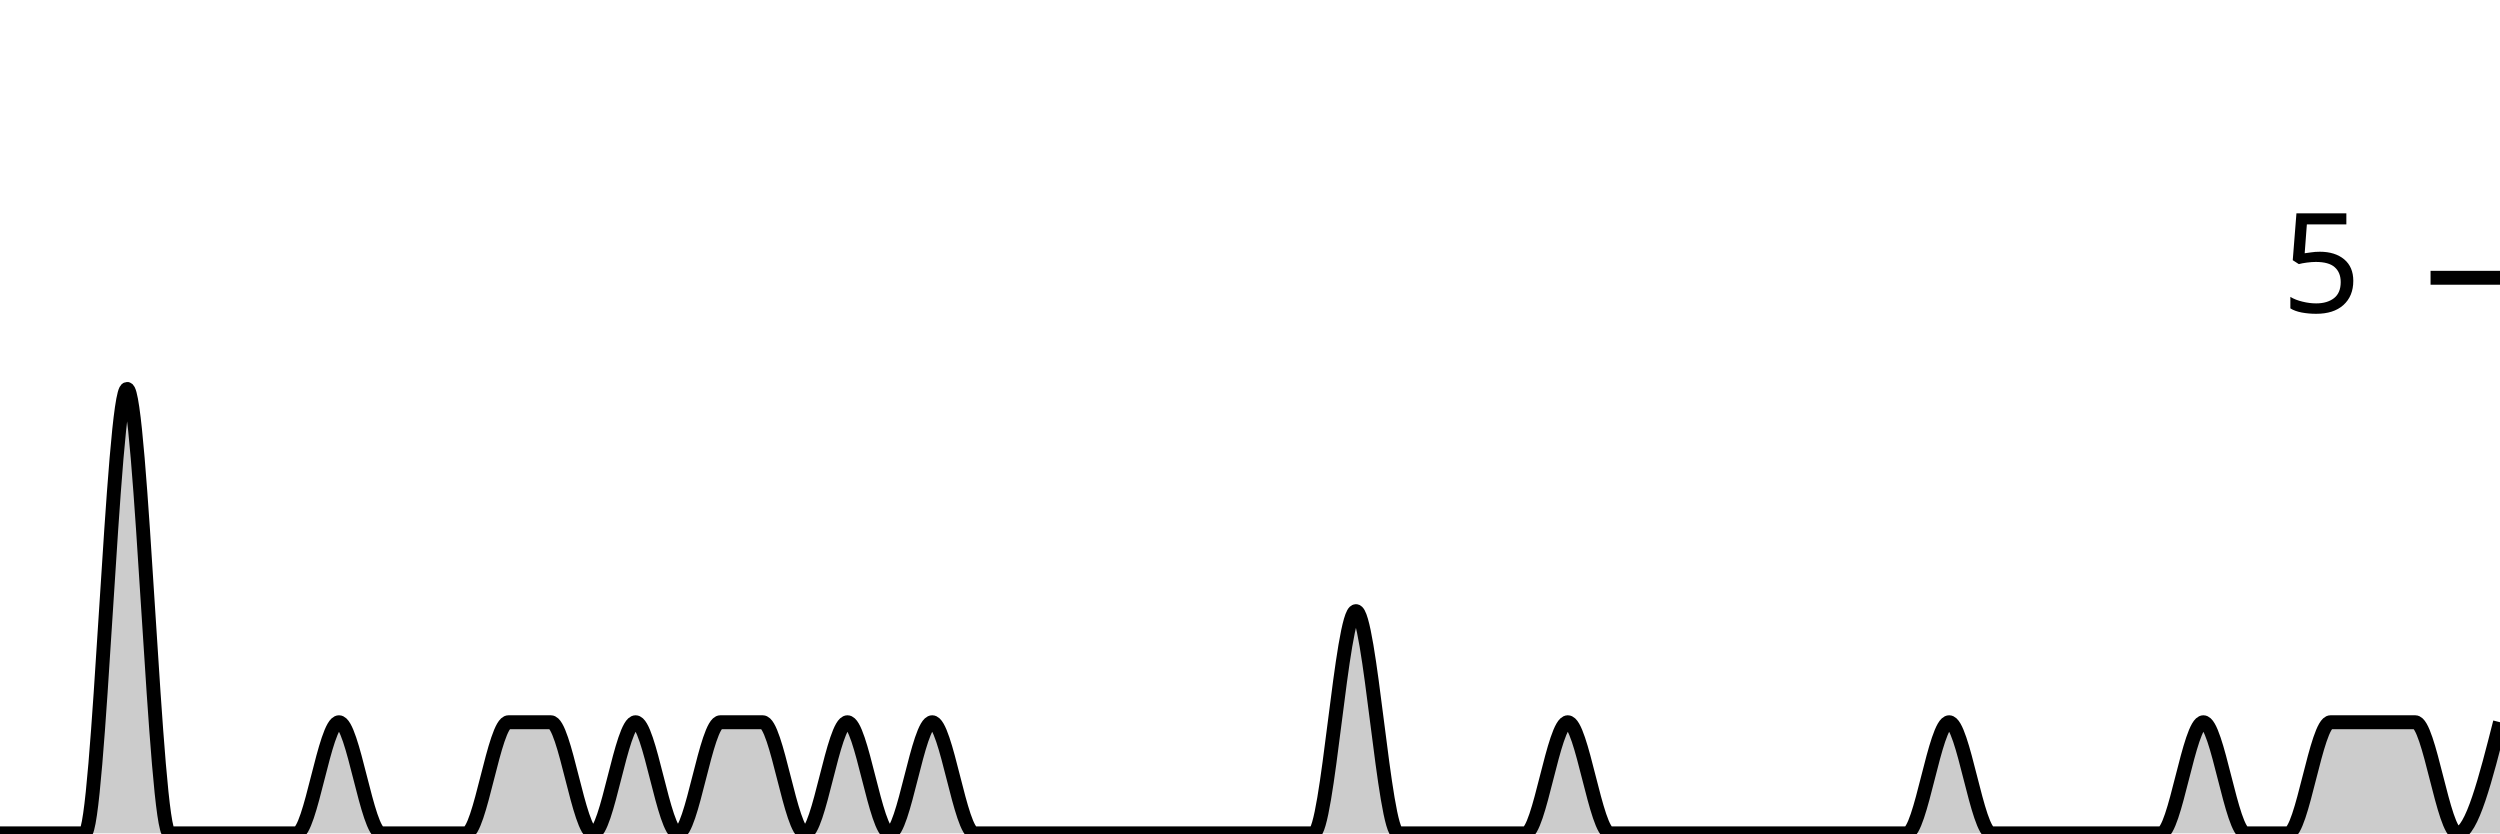
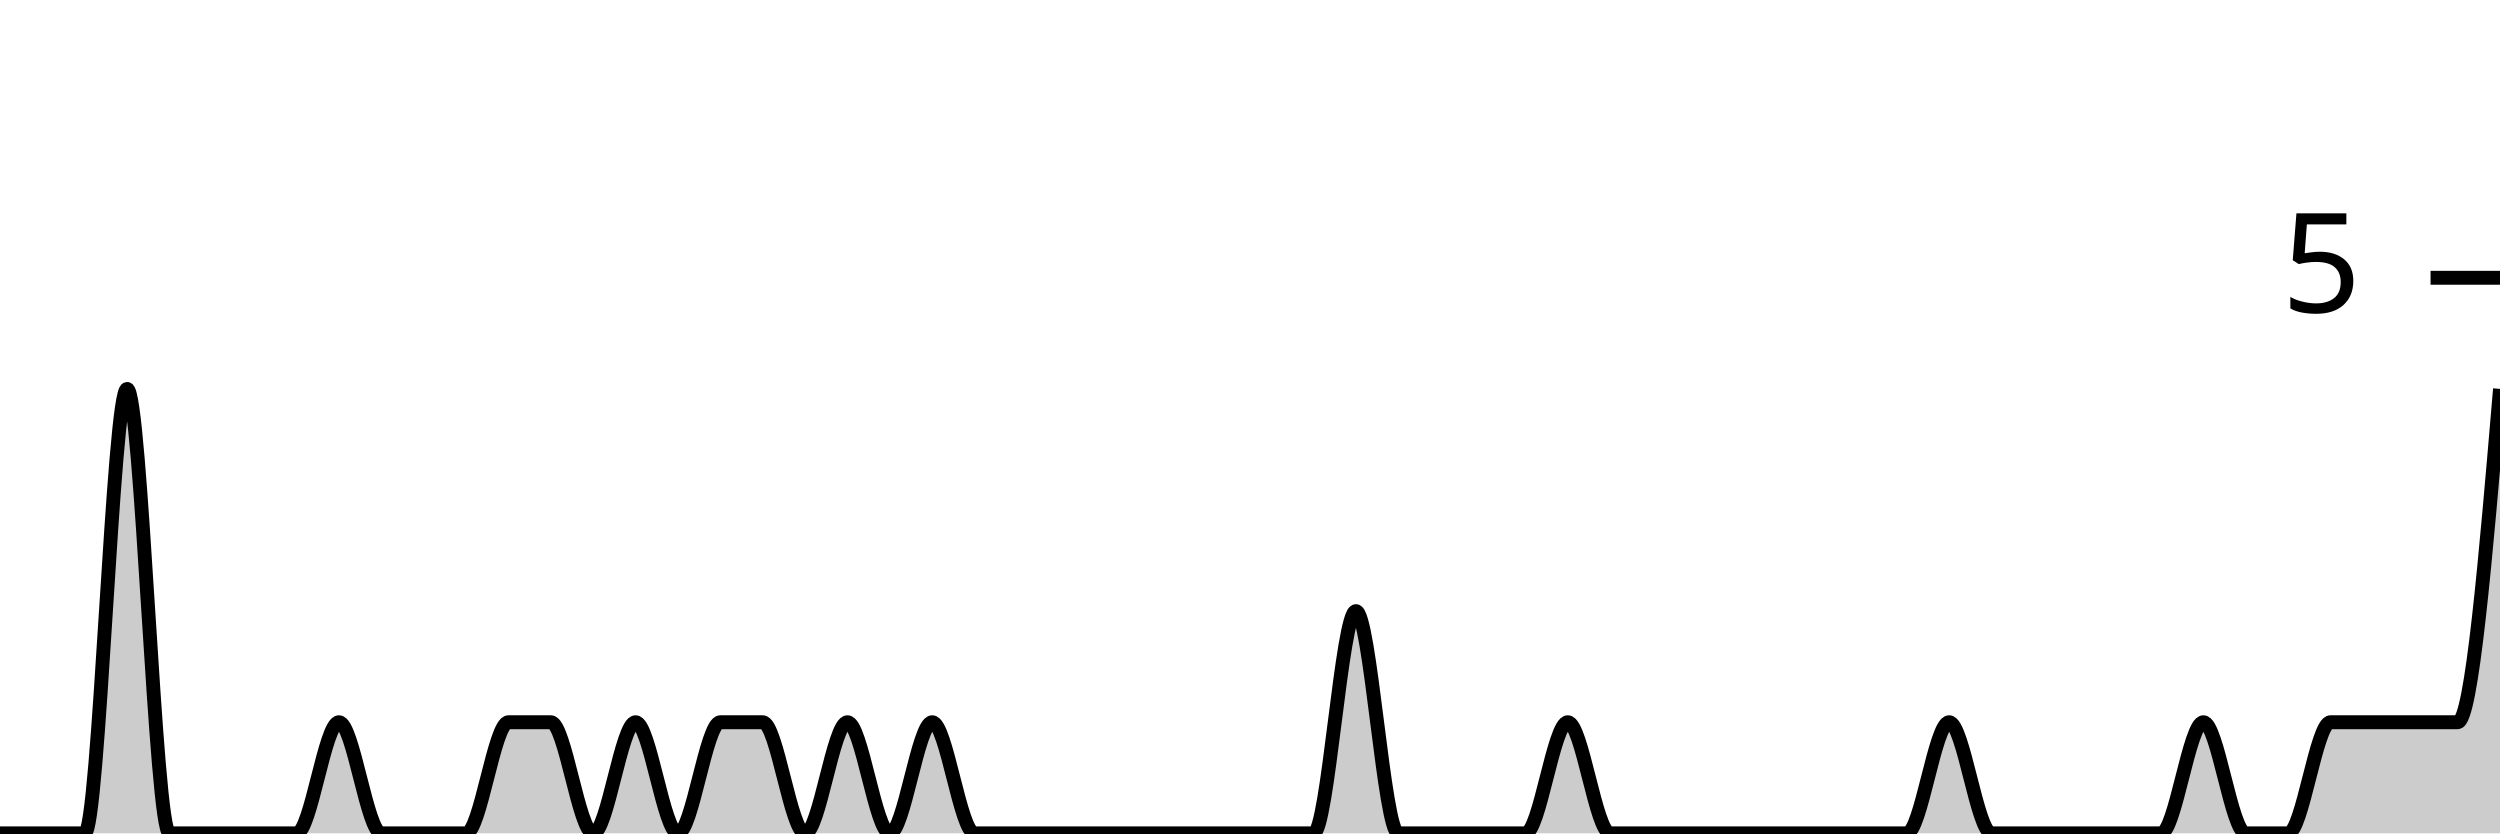
<svg xmlns="http://www.w3.org/2000/svg" viewBox="0 0 180 60">
  <g transform="translate(0,20)">
-     <path class="area" fill="rgba(0, 0, 0, 0.2)" d="M0,40C1.017,40,2.034,40,3.051,40C4.068,40,5.085,40,6.102,40C7.119,40,8.136,8,9.153,8C10.169,8,11.186,40,12.203,40C13.22,40,14.237,40,15.254,40C16.271,40,17.288,40,18.305,40C19.322,40,20.339,40,21.356,40C22.373,40,23.39,32,24.407,32C25.424,32,26.441,40,27.458,40C28.475,40,29.492,40,30.508,40C31.525,40,32.542,40,33.559,40C34.576,40,35.593,32,36.61,32C37.627,32,38.644,32,39.661,32C40.678,32,41.695,40,42.712,40C43.729,40,44.746,32,45.763,32C46.78,32,47.797,40,48.814,40C49.831,40,50.847,32,51.864,32C52.881,32,53.898,32,54.915,32C55.932,32,56.949,40,57.966,40C58.983,40,60,32,61.017,32C62.034,32,63.051,40,64.068,40C65.085,40,66.102,32,67.119,32C68.136,32,69.153,40,70.169,40C71.186,40,72.203,40,73.22,40C74.237,40,75.254,40,76.271,40C77.288,40,78.305,40,79.322,40C80.339,40,81.356,40,82.373,40C83.39,40,84.407,40,85.424,40C86.441,40,87.458,40,88.475,40C89.492,40,90.508,40,91.525,40C92.542,40,93.559,40,94.576,40C95.593,40,96.61,24,97.627,24C98.644,24,99.661,40,100.678,40C101.695,40,102.712,40,103.729,40C104.746,40,105.763,40,106.78,40C107.797,40,108.814,40,109.831,40C110.847,40,111.864,32,112.881,32C113.898,32,114.915,40,115.932,40C116.949,40,117.966,40,118.983,40C120,40,121.017,40,122.034,40C123.051,40,124.068,40,125.085,40C126.102,40,127.119,40,128.136,40C129.153,40,130.169,40,131.186,40C132.203,40,133.22,40,134.237,40C135.254,40,136.271,40,137.288,40C138.305,40,139.322,32,140.339,32C141.356,32,142.373,40,143.39,40C144.407,40,145.424,40,146.441,40C147.458,40,148.475,40,149.492,40C150.508,40,151.525,40,152.542,40C153.559,40,154.576,40,155.593,40C156.61,40,157.627,32,158.644,32C159.661,32,160.678,40,161.695,40C162.712,40,163.729,40,164.746,40C165.763,40,166.78,32,167.797,32C168.814,32,169.831,32,170.847,32C171.864,32,172.881,32,173.898,32C174.915,32,175.932,40,176.949,40C177.966,40,178.983,36,180,32L180,40C178.983,40,177.966,40,176.949,40C175.932,40,174.915,40,173.898,40C172.881,40,171.864,40,170.847,40C169.831,40,168.814,40,167.797,40C166.78,40,165.763,40,164.746,40C163.729,40,162.712,40,161.695,40C160.678,40,159.661,40,158.644,40C157.627,40,156.61,40,155.593,40C154.576,40,153.559,40,152.542,40C151.525,40,150.508,40,149.492,40C148.475,40,147.458,40,146.441,40C145.424,40,144.407,40,143.39,40C142.373,40,141.356,40,140.339,40C139.322,40,138.305,40,137.288,40C136.271,40,135.254,40,134.237,40C133.22,40,132.203,40,131.186,40C130.169,40,129.153,40,128.136,40C127.119,40,126.102,40,125.085,40C124.068,40,123.051,40,122.034,40C121.017,40,120,40,118.983,40C117.966,40,116.949,40,115.932,40C114.915,40,113.898,40,112.881,40C111.864,40,110.847,40,109.831,40C108.814,40,107.797,40,106.78,40C105.763,40,104.746,40,103.729,40C102.712,40,101.695,40,100.678,40C99.661,40,98.644,40,97.627,40C96.61,40,95.593,40,94.576,40C93.559,40,92.542,40,91.525,40C90.508,40,89.492,40,88.475,40C87.458,40,86.441,40,85.424,40C84.407,40,83.39,40,82.373,40C81.356,40,80.339,40,79.322,40C78.305,40,77.288,40,76.271,40C75.254,40,74.237,40,73.22,40C72.203,40,71.186,40,70.169,40C69.153,40,68.136,40,67.119,40C66.102,40,65.085,40,64.068,40C63.051,40,62.034,40,61.017,40C60,40,58.983,40,57.966,40C56.949,40,55.932,40,54.915,40C53.898,40,52.881,40,51.864,40C50.847,40,49.831,40,48.814,40C47.797,40,46.78,40,45.763,40C44.746,40,43.729,40,42.712,40C41.695,40,40.678,40,39.661,40C38.644,40,37.627,40,36.61,40C35.593,40,34.576,40,33.559,40C32.542,40,31.525,40,30.508,40C29.492,40,28.475,40,27.458,40C26.441,40,25.424,40,24.407,40C23.39,40,22.373,40,21.356,40C20.339,40,19.322,40,18.305,40C17.288,40,16.271,40,15.254,40C14.237,40,13.22,40,12.203,40C11.186,40,10.169,40,9.153,40C8.136,40,7.119,40,6.102,40C5.085,40,4.068,40,3.051,40C2.034,40,1.017,40,0,40Z" />
-     <path class="line" stroke="black" fill="none" d="M0,40C1.017,40,2.034,40,3.051,40C4.068,40,5.085,40,6.102,40C7.119,40,8.136,8,9.153,8C10.169,8,11.186,40,12.203,40C13.22,40,14.237,40,15.254,40C16.271,40,17.288,40,18.305,40C19.322,40,20.339,40,21.356,40C22.373,40,23.39,32,24.407,32C25.424,32,26.441,40,27.458,40C28.475,40,29.492,40,30.508,40C31.525,40,32.542,40,33.559,40C34.576,40,35.593,32,36.61,32C37.627,32,38.644,32,39.661,32C40.678,32,41.695,40,42.712,40C43.729,40,44.746,32,45.763,32C46.78,32,47.797,40,48.814,40C49.831,40,50.847,32,51.864,32C52.881,32,53.898,32,54.915,32C55.932,32,56.949,40,57.966,40C58.983,40,60,32,61.017,32C62.034,32,63.051,40,64.068,40C65.085,40,66.102,32,67.119,32C68.136,32,69.153,40,70.169,40C71.186,40,72.203,40,73.22,40C74.237,40,75.254,40,76.271,40C77.288,40,78.305,40,79.322,40C80.339,40,81.356,40,82.373,40C83.39,40,84.407,40,85.424,40C86.441,40,87.458,40,88.475,40C89.492,40,90.508,40,91.525,40C92.542,40,93.559,40,94.576,40C95.593,40,96.61,24,97.627,24C98.644,24,99.661,40,100.678,40C101.695,40,102.712,40,103.729,40C104.746,40,105.763,40,106.78,40C107.797,40,108.814,40,109.831,40C110.847,40,111.864,32,112.881,32C113.898,32,114.915,40,115.932,40C116.949,40,117.966,40,118.983,40C120,40,121.017,40,122.034,40C123.051,40,124.068,40,125.085,40C126.102,40,127.119,40,128.136,40C129.153,40,130.169,40,131.186,40C132.203,40,133.22,40,134.237,40C135.254,40,136.271,40,137.288,40C138.305,40,139.322,32,140.339,32C141.356,32,142.373,40,143.39,40C144.407,40,145.424,40,146.441,40C147.458,40,148.475,40,149.492,40C150.508,40,151.525,40,152.542,40C153.559,40,154.576,40,155.593,40C156.61,40,157.627,32,158.644,32C159.661,32,160.678,40,161.695,40C162.712,40,163.729,40,164.746,40C165.763,40,166.78,32,167.797,32C168.814,32,169.831,32,170.847,32C171.864,32,172.881,32,173.898,32C174.915,32,175.932,40,176.949,40C177.966,40,178.983,36,180,32" />
+     <path class="area" fill="rgba(0, 0, 0, 0.2)" d="M0,40C1.017,40,2.034,40,3.051,40C4.068,40,5.085,40,6.102,40C7.119,40,8.136,8,9.153,8C10.169,8,11.186,40,12.203,40C13.22,40,14.237,40,15.254,40C16.271,40,17.288,40,18.305,40C19.322,40,20.339,40,21.356,40C22.373,40,23.39,32,24.407,32C25.424,32,26.441,40,27.458,40C28.475,40,29.492,40,30.508,40C31.525,40,32.542,40,33.559,40C34.576,40,35.593,32,36.61,32C37.627,32,38.644,32,39.661,32C40.678,32,41.695,40,42.712,40C43.729,40,44.746,32,45.763,32C46.78,32,47.797,40,48.814,40C49.831,40,50.847,32,51.864,32C52.881,32,53.898,32,54.915,32C55.932,32,56.949,40,57.966,40C58.983,40,60,32,61.017,32C62.034,32,63.051,40,64.068,40C65.085,40,66.102,32,67.119,32C68.136,32,69.153,40,70.169,40C71.186,40,72.203,40,73.22,40C74.237,40,75.254,40,76.271,40C77.288,40,78.305,40,79.322,40C80.339,40,81.356,40,82.373,40C83.39,40,84.407,40,85.424,40C86.441,40,87.458,40,88.475,40C89.492,40,90.508,40,91.525,40C92.542,40,93.559,40,94.576,40C95.593,40,96.61,24,97.627,24C98.644,24,99.661,40,100.678,40C101.695,40,102.712,40,103.729,40C104.746,40,105.763,40,106.78,40C107.797,40,108.814,40,109.831,40C110.847,40,111.864,32,112.881,32C113.898,32,114.915,40,115.932,40C116.949,40,117.966,40,118.983,40C120,40,121.017,40,122.034,40C123.051,40,124.068,40,125.085,40C126.102,40,127.119,40,128.136,40C129.153,40,130.169,40,131.186,40C132.203,40,133.22,40,134.237,40C135.254,40,136.271,40,137.288,40C138.305,40,139.322,32,140.339,32C141.356,32,142.373,40,143.39,40C144.407,40,145.424,40,146.441,40C147.458,40,148.475,40,149.492,40C150.508,40,151.525,40,152.542,40C153.559,40,154.576,40,155.593,40C156.61,40,157.627,32,158.644,32C159.661,32,160.678,40,161.695,40C162.712,40,163.729,40,164.746,40C165.763,40,166.78,32,167.797,32C168.814,32,169.831,32,170.847,32C171.864,32,172.881,32,173.898,32C174.915,32,175.932,32,176.949,32C177.966,32,178.983,20,180,8L180,40C178.983,40,177.966,40,176.949,40C175.932,40,174.915,40,173.898,40C172.881,40,171.864,40,170.847,40C169.831,40,168.814,40,167.797,40C166.78,40,165.763,40,164.746,40C163.729,40,162.712,40,161.695,40C160.678,40,159.661,40,158.644,40C157.627,40,156.61,40,155.593,40C154.576,40,153.559,40,152.542,40C151.525,40,150.508,40,149.492,40C148.475,40,147.458,40,146.441,40C145.424,40,144.407,40,143.39,40C142.373,40,141.356,40,140.339,40C139.322,40,138.305,40,137.288,40C136.271,40,135.254,40,134.237,40C133.22,40,132.203,40,131.186,40C130.169,40,129.153,40,128.136,40C127.119,40,126.102,40,125.085,40C124.068,40,123.051,40,122.034,40C121.017,40,120,40,118.983,40C117.966,40,116.949,40,115.932,40C114.915,40,113.898,40,112.881,40C111.864,40,110.847,40,109.831,40C108.814,40,107.797,40,106.78,40C105.763,40,104.746,40,103.729,40C102.712,40,101.695,40,100.678,40C99.661,40,98.644,40,97.627,40C96.61,40,95.593,40,94.576,40C93.559,40,92.542,40,91.525,40C90.508,40,89.492,40,88.475,40C87.458,40,86.441,40,85.424,40C84.407,40,83.39,40,82.373,40C81.356,40,80.339,40,79.322,40C78.305,40,77.288,40,76.271,40C75.254,40,74.237,40,73.22,40C72.203,40,71.186,40,70.169,40C69.153,40,68.136,40,67.119,40C66.102,40,65.085,40,64.068,40C63.051,40,62.034,40,61.017,40C60,40,58.983,40,57.966,40C56.949,40,55.932,40,54.915,40C53.898,40,52.881,40,51.864,40C50.847,40,49.831,40,48.814,40C47.797,40,46.78,40,45.763,40C44.746,40,43.729,40,42.712,40C41.695,40,40.678,40,39.661,40C38.644,40,37.627,40,36.61,40C35.593,40,34.576,40,33.559,40C32.542,40,31.525,40,30.508,40C29.492,40,28.475,40,27.458,40C26.441,40,25.424,40,24.407,40C23.39,40,22.373,40,21.356,40C20.339,40,19.322,40,18.305,40C17.288,40,16.271,40,15.254,40C14.237,40,13.22,40,12.203,40C11.186,40,10.169,40,9.153,40C8.136,40,7.119,40,6.102,40C5.085,40,4.068,40,3.051,40C2.034,40,1.017,40,0,40Z" />
+     <path class="line" stroke="black" fill="none" d="M0,40C1.017,40,2.034,40,3.051,40C4.068,40,5.085,40,6.102,40C7.119,40,8.136,8,9.153,8C10.169,8,11.186,40,12.203,40C13.22,40,14.237,40,15.254,40C16.271,40,17.288,40,18.305,40C19.322,40,20.339,40,21.356,40C22.373,40,23.39,32,24.407,32C25.424,32,26.441,40,27.458,40C28.475,40,29.492,40,30.508,40C31.525,40,32.542,40,33.559,40C34.576,40,35.593,32,36.61,32C37.627,32,38.644,32,39.661,32C40.678,32,41.695,40,42.712,40C43.729,40,44.746,32,45.763,32C46.78,32,47.797,40,48.814,40C49.831,40,50.847,32,51.864,32C52.881,32,53.898,32,54.915,32C55.932,32,56.949,40,57.966,40C58.983,40,60,32,61.017,32C62.034,32,63.051,40,64.068,40C65.085,40,66.102,32,67.119,32C68.136,32,69.153,40,70.169,40C71.186,40,72.203,40,73.22,40C74.237,40,75.254,40,76.271,40C77.288,40,78.305,40,79.322,40C80.339,40,81.356,40,82.373,40C83.39,40,84.407,40,85.424,40C86.441,40,87.458,40,88.475,40C89.492,40,90.508,40,91.525,40C92.542,40,93.559,40,94.576,40C95.593,40,96.61,24,97.627,24C98.644,24,99.661,40,100.678,40C101.695,40,102.712,40,103.729,40C104.746,40,105.763,40,106.78,40C107.797,40,108.814,40,109.831,40C110.847,40,111.864,32,112.881,32C113.898,32,114.915,40,115.932,40C116.949,40,117.966,40,118.983,40C120,40,121.017,40,122.034,40C123.051,40,124.068,40,125.085,40C126.102,40,127.119,40,128.136,40C129.153,40,130.169,40,131.186,40C132.203,40,133.22,40,134.237,40C135.254,40,136.271,40,137.288,40C138.305,40,139.322,32,140.339,32C141.356,32,142.373,40,143.39,40C144.407,40,145.424,40,146.441,40C147.458,40,148.475,40,149.492,40C150.508,40,151.525,40,152.542,40C153.559,40,154.576,40,155.593,40C156.61,40,157.627,32,158.644,32C159.661,32,160.678,40,161.695,40C162.712,40,163.729,40,164.746,40C165.763,40,166.78,32,167.797,32C168.814,32,169.831,32,170.847,32C171.864,32,172.881,32,173.898,32C174.915,32,175.932,32,176.949,32C177.966,32,178.983,20,180,8" />
    <path class="axis-ceiling" stroke-width="1" stroke="black" fill="none" d="M175,0L180,0" />
    <text class="axis-ceiling-label" font-family="sans-serif" text-anchor="end" font-size="10px" x="170" y="2.5">5</text>
  </g>
</svg>
